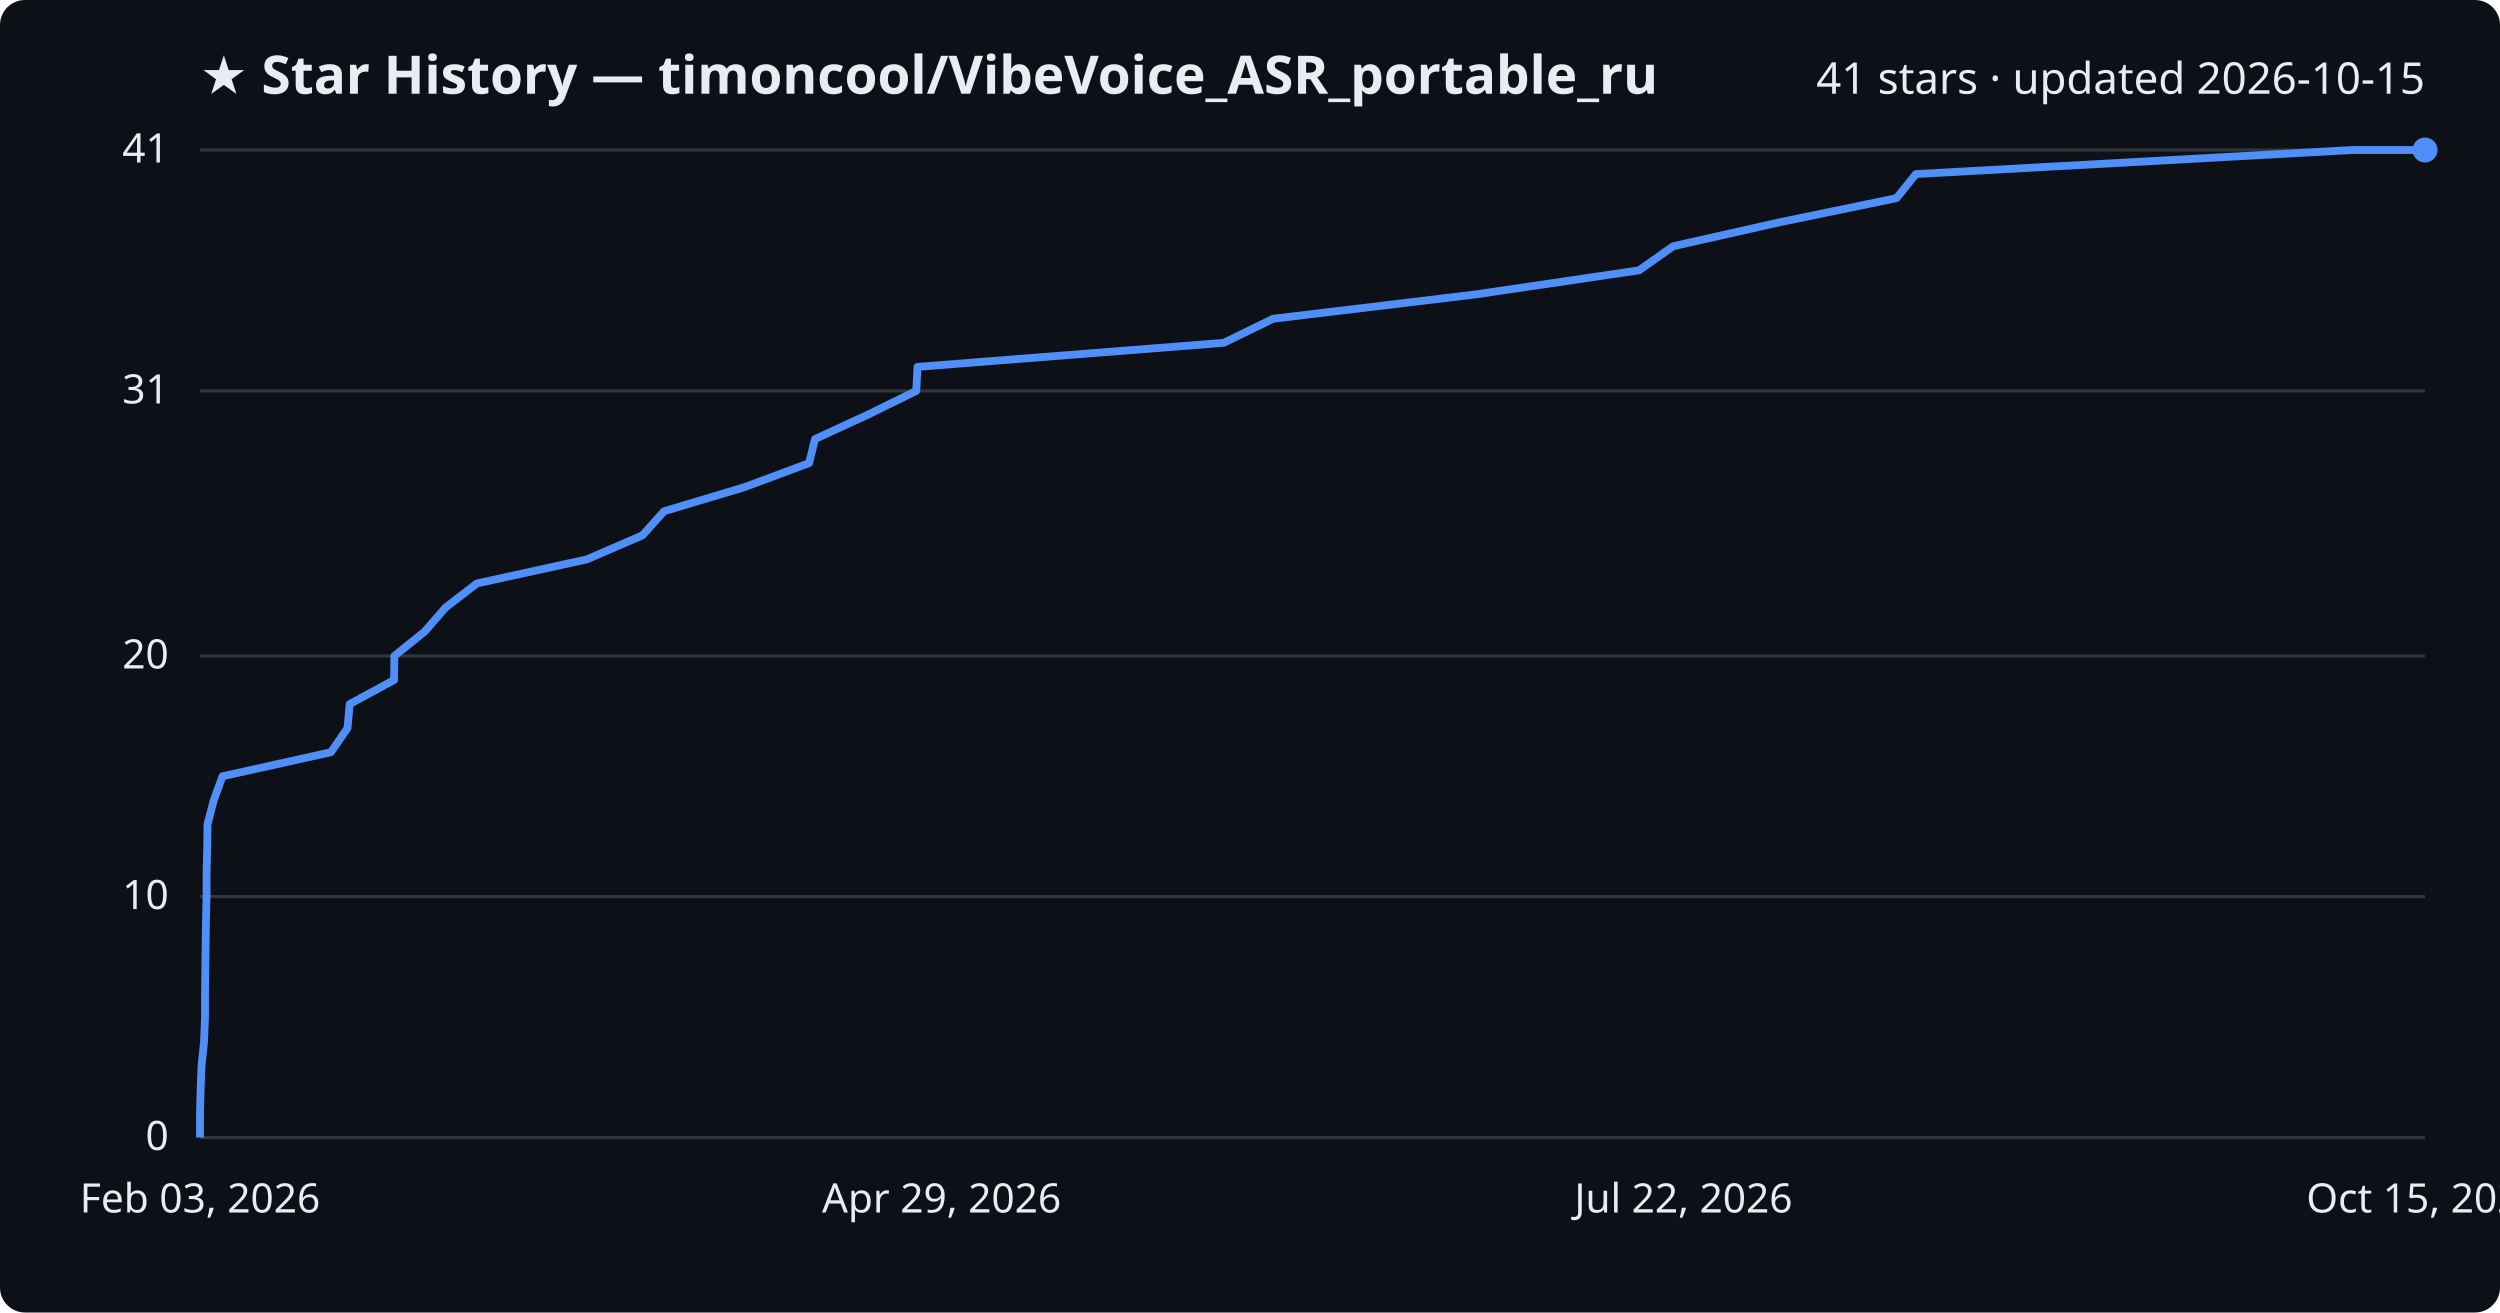
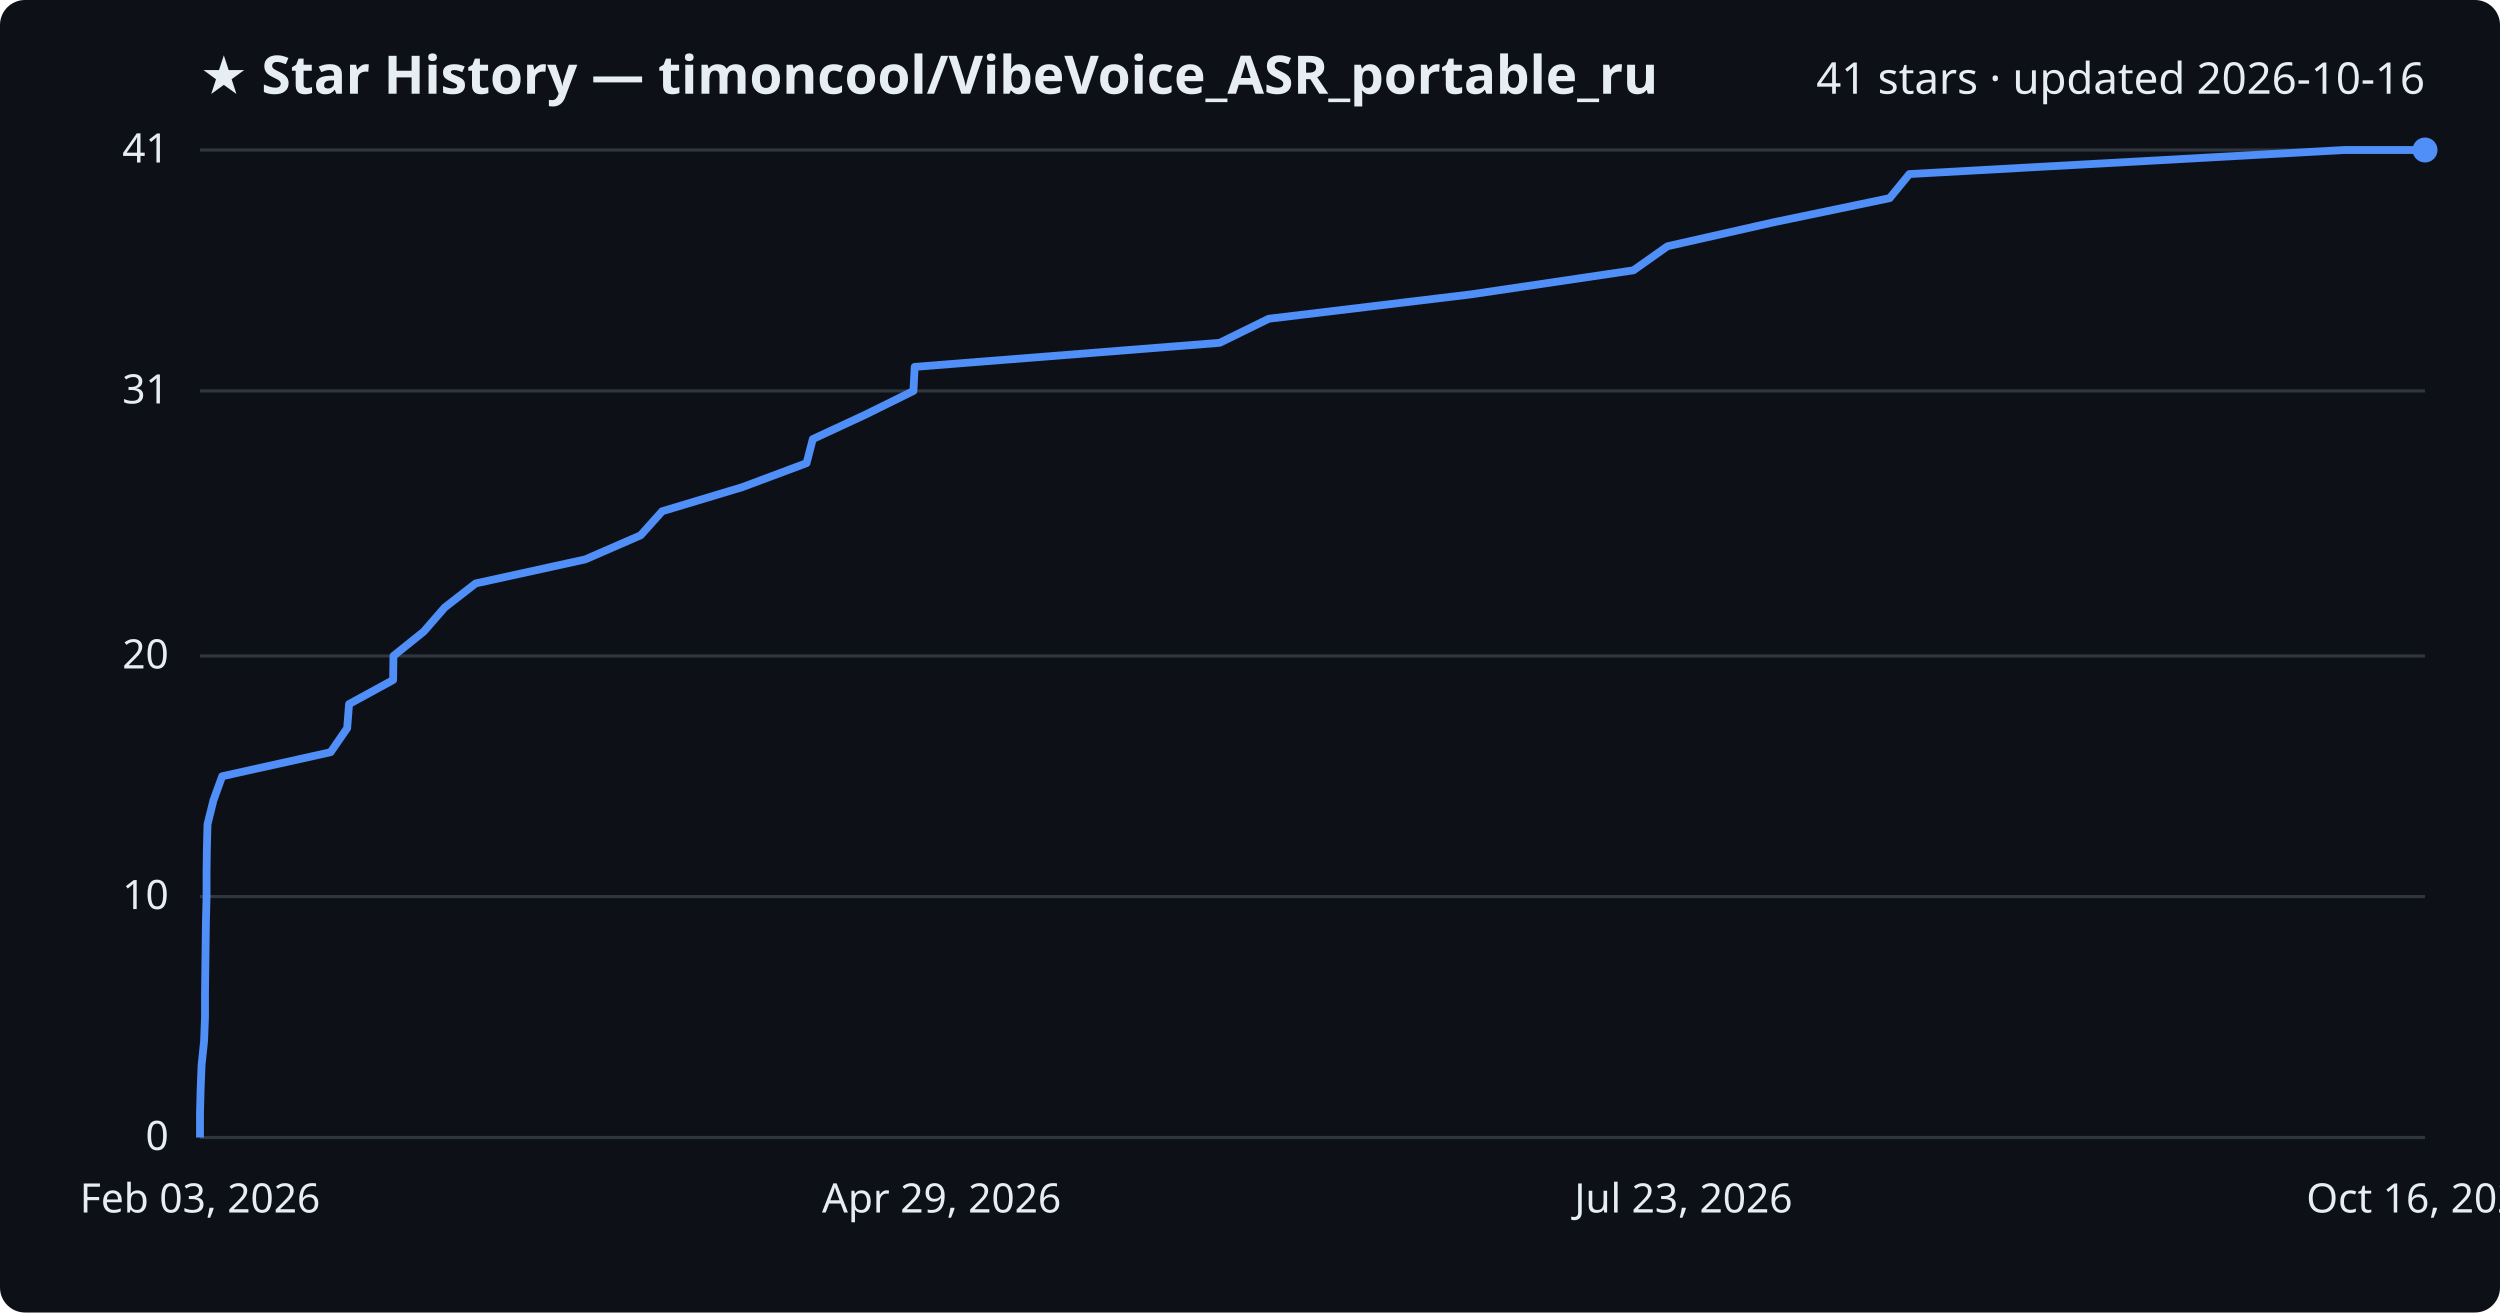
<svg xmlns="http://www.w3.org/2000/svg" viewBox="0 0 800 420" font-family="Segoe UI, sans-serif">
  <rect width="800" height="420" fill="#0d1117" rx="8" />
  <text x="64" y="30" fill="#e6edf3" font-size="17" font-weight="700">★ Star History — timoncool/VibeVoice_ASR_portable_ru</text>
-   <text x="776" y="30" fill="#e6edf3" font-size="14" text-anchor="end">41 stars · updated 2026-10-15</text>
+   <text x="776" y="30" fill="#e6edf3" font-size="14" text-anchor="end">41 stars · updated 2026-10-16</text>
  <line x1="64" y1="364.0" x2="776" y2="364.0" stroke="#30363d" stroke-width="1" />
  <text x="54" y="368.0" fill="#e6edf3" font-size="13" text-anchor="end">0</text>
  <line x1="64" y1="286.9" x2="776" y2="286.9" stroke="#30363d" stroke-width="1" />
  <text x="54" y="290.9" fill="#e6edf3" font-size="13" text-anchor="end">10</text>
  <line x1="64" y1="209.9" x2="776" y2="209.9" stroke="#30363d" stroke-width="1" />
  <text x="54" y="213.9" fill="#e6edf3" font-size="13" text-anchor="end">20</text>
  <line x1="64" y1="125.1" x2="776" y2="125.1" stroke="#30363d" stroke-width="1" />
  <text x="54" y="129.1" fill="#e6edf3" font-size="13" text-anchor="end">31</text>
  <line x1="64" y1="48.0" x2="776" y2="48.0" stroke="#30363d" stroke-width="1" />
  <text x="54" y="52.0" fill="#e6edf3" font-size="13" text-anchor="end">41</text>
-   <path d="M64.0,364.0 L64.0,356.3 L64.2,348.6 L64.5,340.9 L65.3,333.2 L65.6,325.5 L65.6,317.8 L65.7,310.0 L65.8,302.3 L65.9,294.6 L66.1,286.9 L66.1,279.2 L66.3,271.5 L66.4,263.8 L68.4,256.1 L71.2,248.4 L105.9,240.7 L111.2,233.0 L111.9,225.3 L126.1,217.6 L126.2,209.9 L135.9,202.1 L142.6,194.4 L152.6,186.7 L187.8,179.0 L205.6,171.3 L212.5,163.6 L238.2,155.9 L258.9,148.2 L260.8,140.5 L277.5,132.8 L293.2,125.1 L293.6,117.4 L391.6,109.7 L407.4,102.0 L472.3,94.2 L524.5,86.5 L535.4,78.8 L569.6,71.1 L606.9,63.4 L613.1,55.7 L752.8,48.0 L776.0,48.0" fill="none" stroke="#4f8ff7" stroke-width="2.5" stroke-linejoin="round" />
+   <path d="M64.0,364.0 L64.0,356.3 L64.2,348.6 L64.5,340.9 L65.3,333.2 L65.6,325.5 L65.6,317.8 L65.7,310.0 L65.8,302.3 L65.9,294.6 L66.1,286.9 L66.1,279.2 L66.2,271.5 L66.4,263.8 L68.3,256.1 L71.1,248.4 L105.8,240.7 L111.1,233.0 L111.7,225.3 L125.8,217.6 L125.9,209.9 L135.6,202.1 L142.3,194.4 L152.2,186.7 L187.3,179.0 L205.0,171.3 L211.9,163.6 L237.5,155.9 L258.1,148.2 L260.1,140.5 L276.7,132.8 L292.3,125.1 L292.7,117.4 L390.3,109.7 L406.0,102.0 L470.7,94.2 L522.7,86.5 L533.6,78.8 L567.7,71.1 L604.7,63.4 L611.0,55.7 L750.1,48.0 L776.0,48.0" fill="none" stroke="#4f8ff7" stroke-width="2.5" stroke-linejoin="round" />
  <circle cx="776.0" cy="48.0" r="4" fill="#4f8ff7" />
  <text x="64.0" y="388" fill="#e6edf3" font-size="13" text-anchor="middle">Feb 03, 2026</text>
  <text x="301.3" y="388" fill="#e6edf3" font-size="13" text-anchor="middle">Apr 29, 2026</text>
-   <text x="538.7" y="388" fill="#e6edf3" font-size="13" text-anchor="middle">Jul 22, 2026</text>
-   <text x="776.0" y="388" fill="#e6edf3" font-size="13" text-anchor="middle">Oct 15, 2026</text>
+   <text x="538.7" y="388" fill="#e6edf3" font-size="13" text-anchor="middle">Jul 23, 2026</text>
+   <text x="776.0" y="388" fill="#e6edf3" font-size="13" text-anchor="middle">Oct 16, 2026</text>
</svg>
